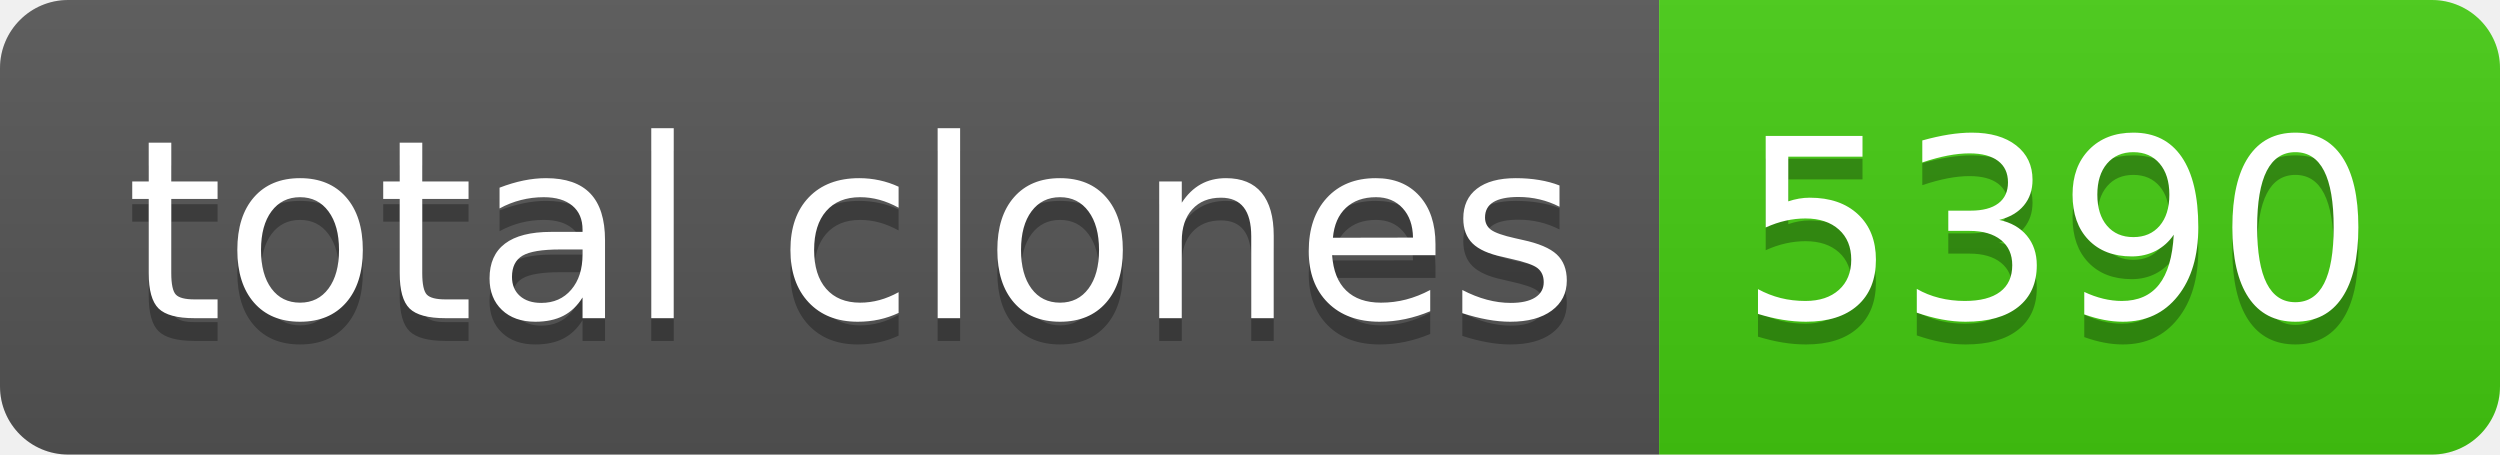
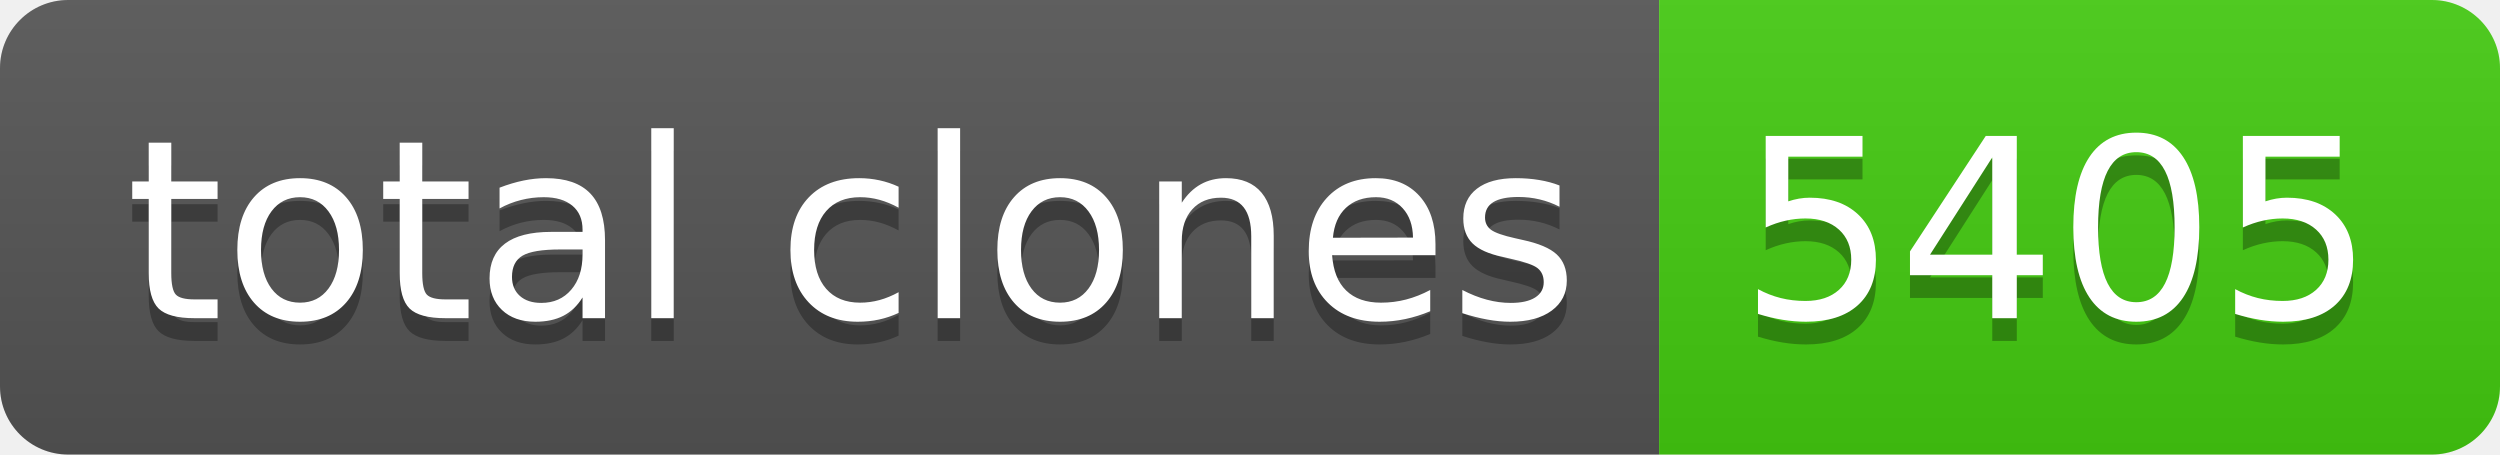
- <svg xmlns="http://www.w3.org/2000/svg" width="110" height="20" role="img" aria-label="total clones: 5390">
+ <svg xmlns="http://www.w3.org/2000/svg" width="110" height="20" role="img" aria-label="total clones: 5405">
  <linearGradient id="s" x2="0" y2="100%">
    <stop offset="0" stop-color="#bbb" stop-opacity=".1" />
    <stop offset="1" stop-opacity=".1" />
  </linearGradient>
  <clipPath id="r">
    <rect width="110" height="20" rx="3" fill="#fff" />
  </clipPath>
  <g clip-path="url(#r)">
    <rect width="73" height="20" fill="#555" />
    <rect x="73" width="37" height="20" fill="#4c1" />
    <rect width="110" height="20" fill="url(#s)" />
  </g>
  <g fill="#fff" text-anchor="middle" font-family="Verdana,Geneva,DejaVu Sans,sans-serif" text-rendering="geometricPrecision" font-size="110">
    <text aria-hidden="true" x="375" y="150" fill="#010101" fill-opacity=".3" transform="scale(.1)" textLength="630">total clones</text>
    <text x="375" y="140" transform="scale(.1)" fill="#fff" textLength="630">total clones</text>
-     <text aria-hidden="true" x="905" y="150" fill="#010101" fill-opacity=".3" transform="scale(.1)" textLength="270">5390</text>
-     <text x="905" y="140" transform="scale(.1)" fill="#fff" textLength="270">5390</text>
+     <text aria-hidden="true" x="905" y="150" fill="#010101" fill-opacity=".3" transform="scale(.1)" textLength="270">5405</text>
+     <text x="905" y="140" transform="scale(.1)" fill="#fff" textLength="270">5405</text>
  </g>
</svg>
